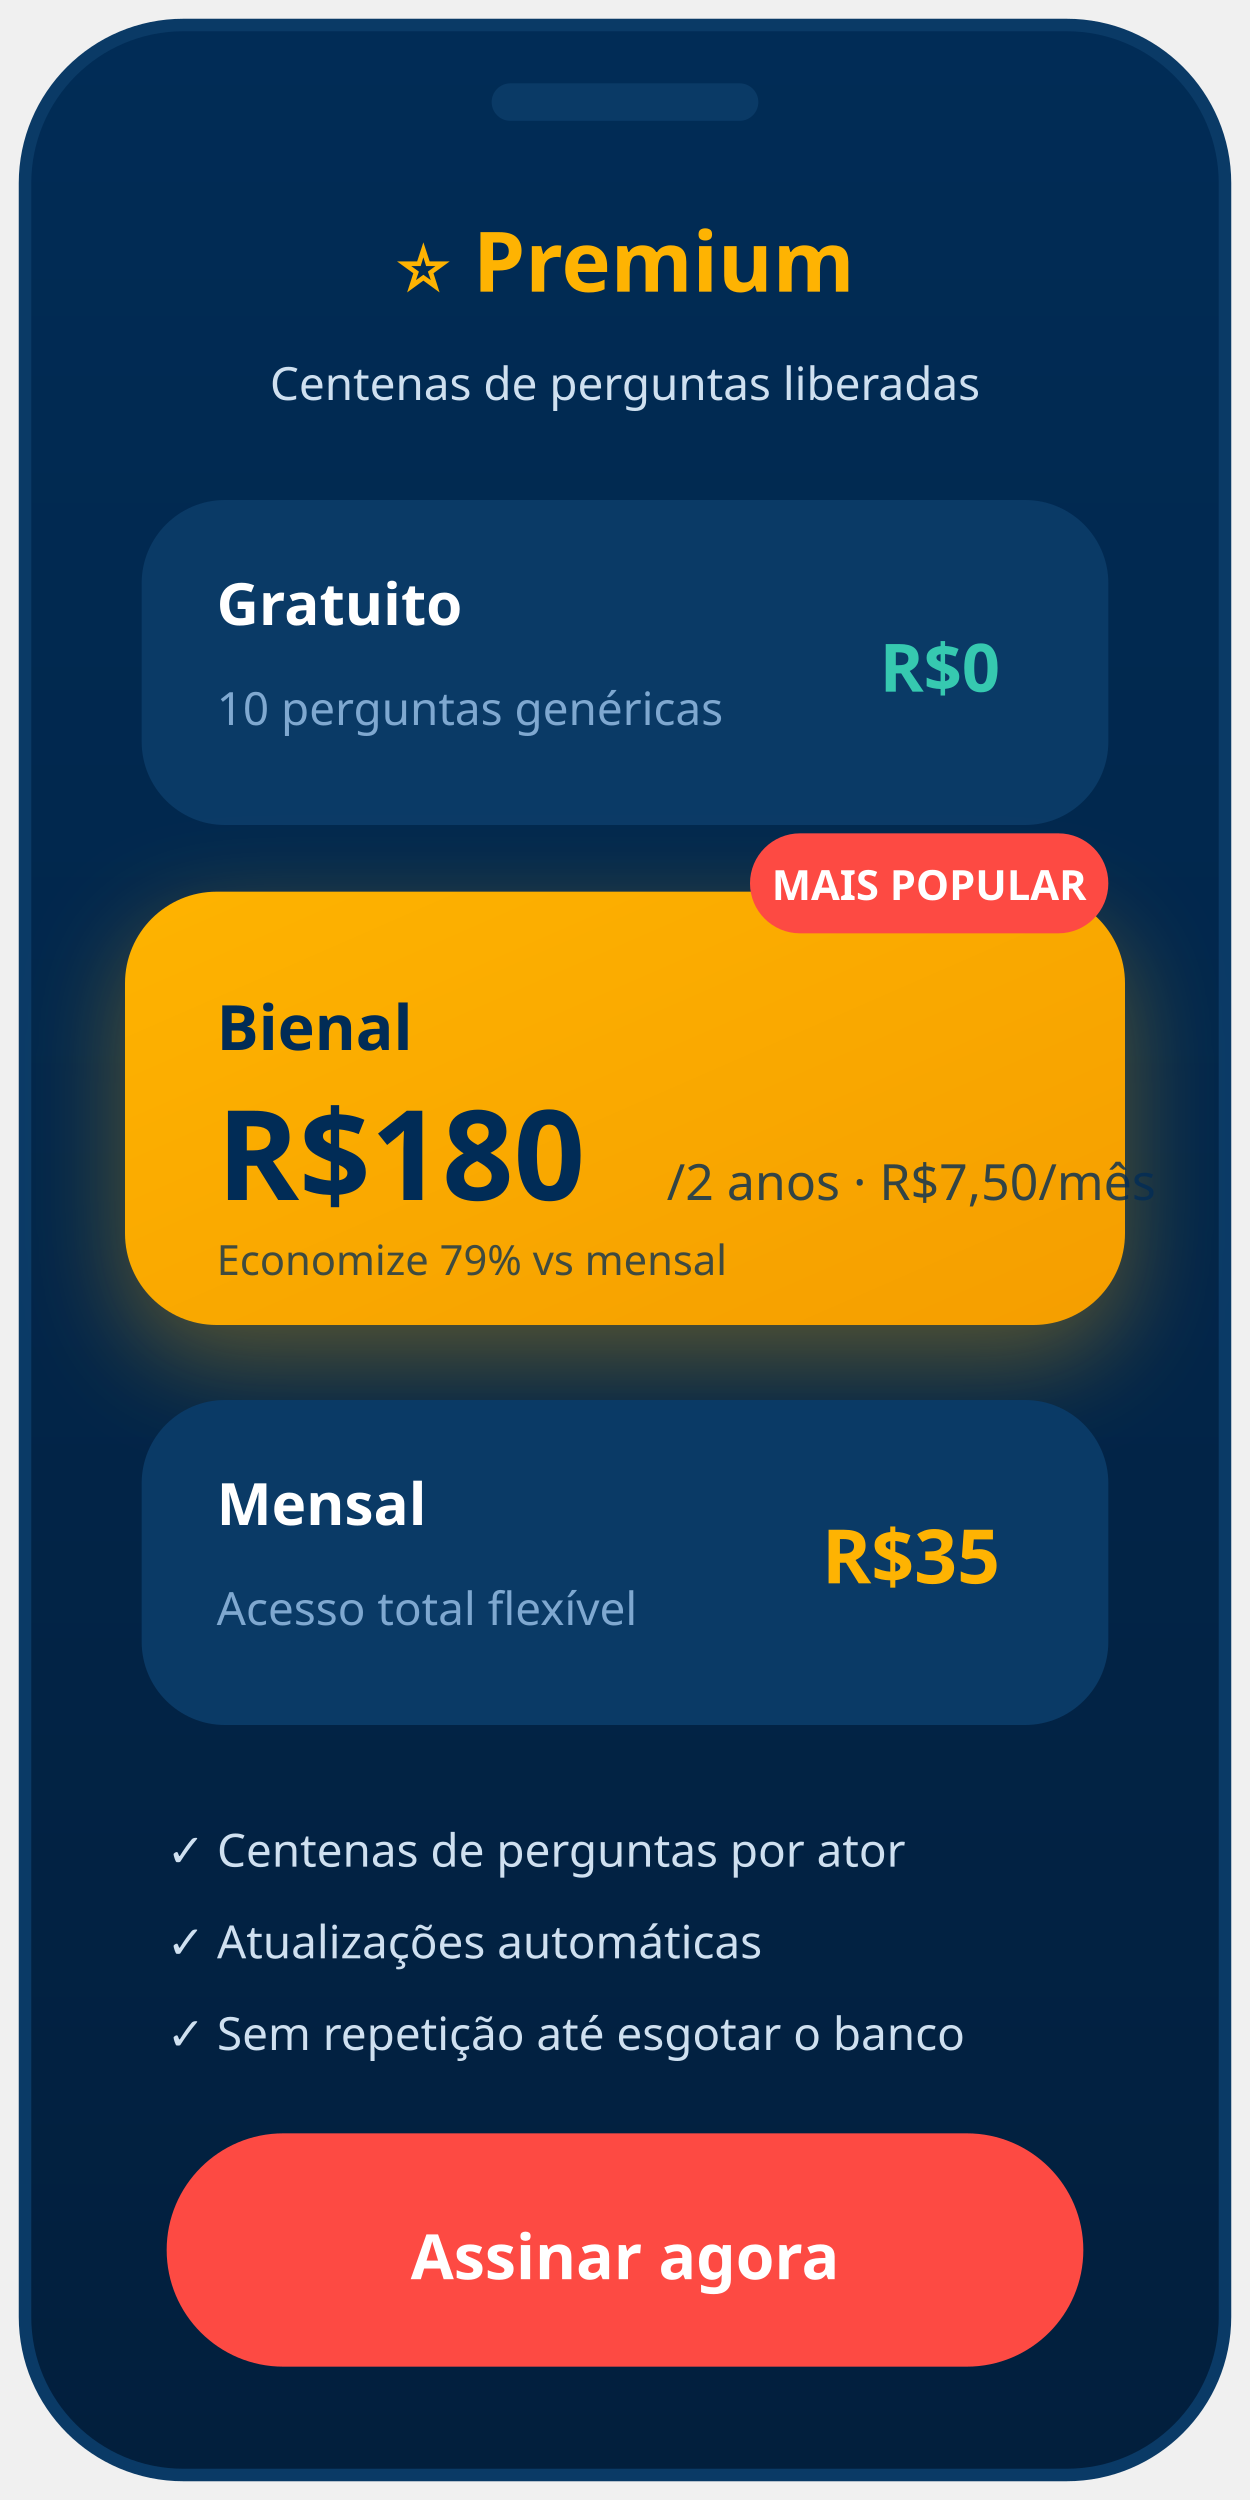
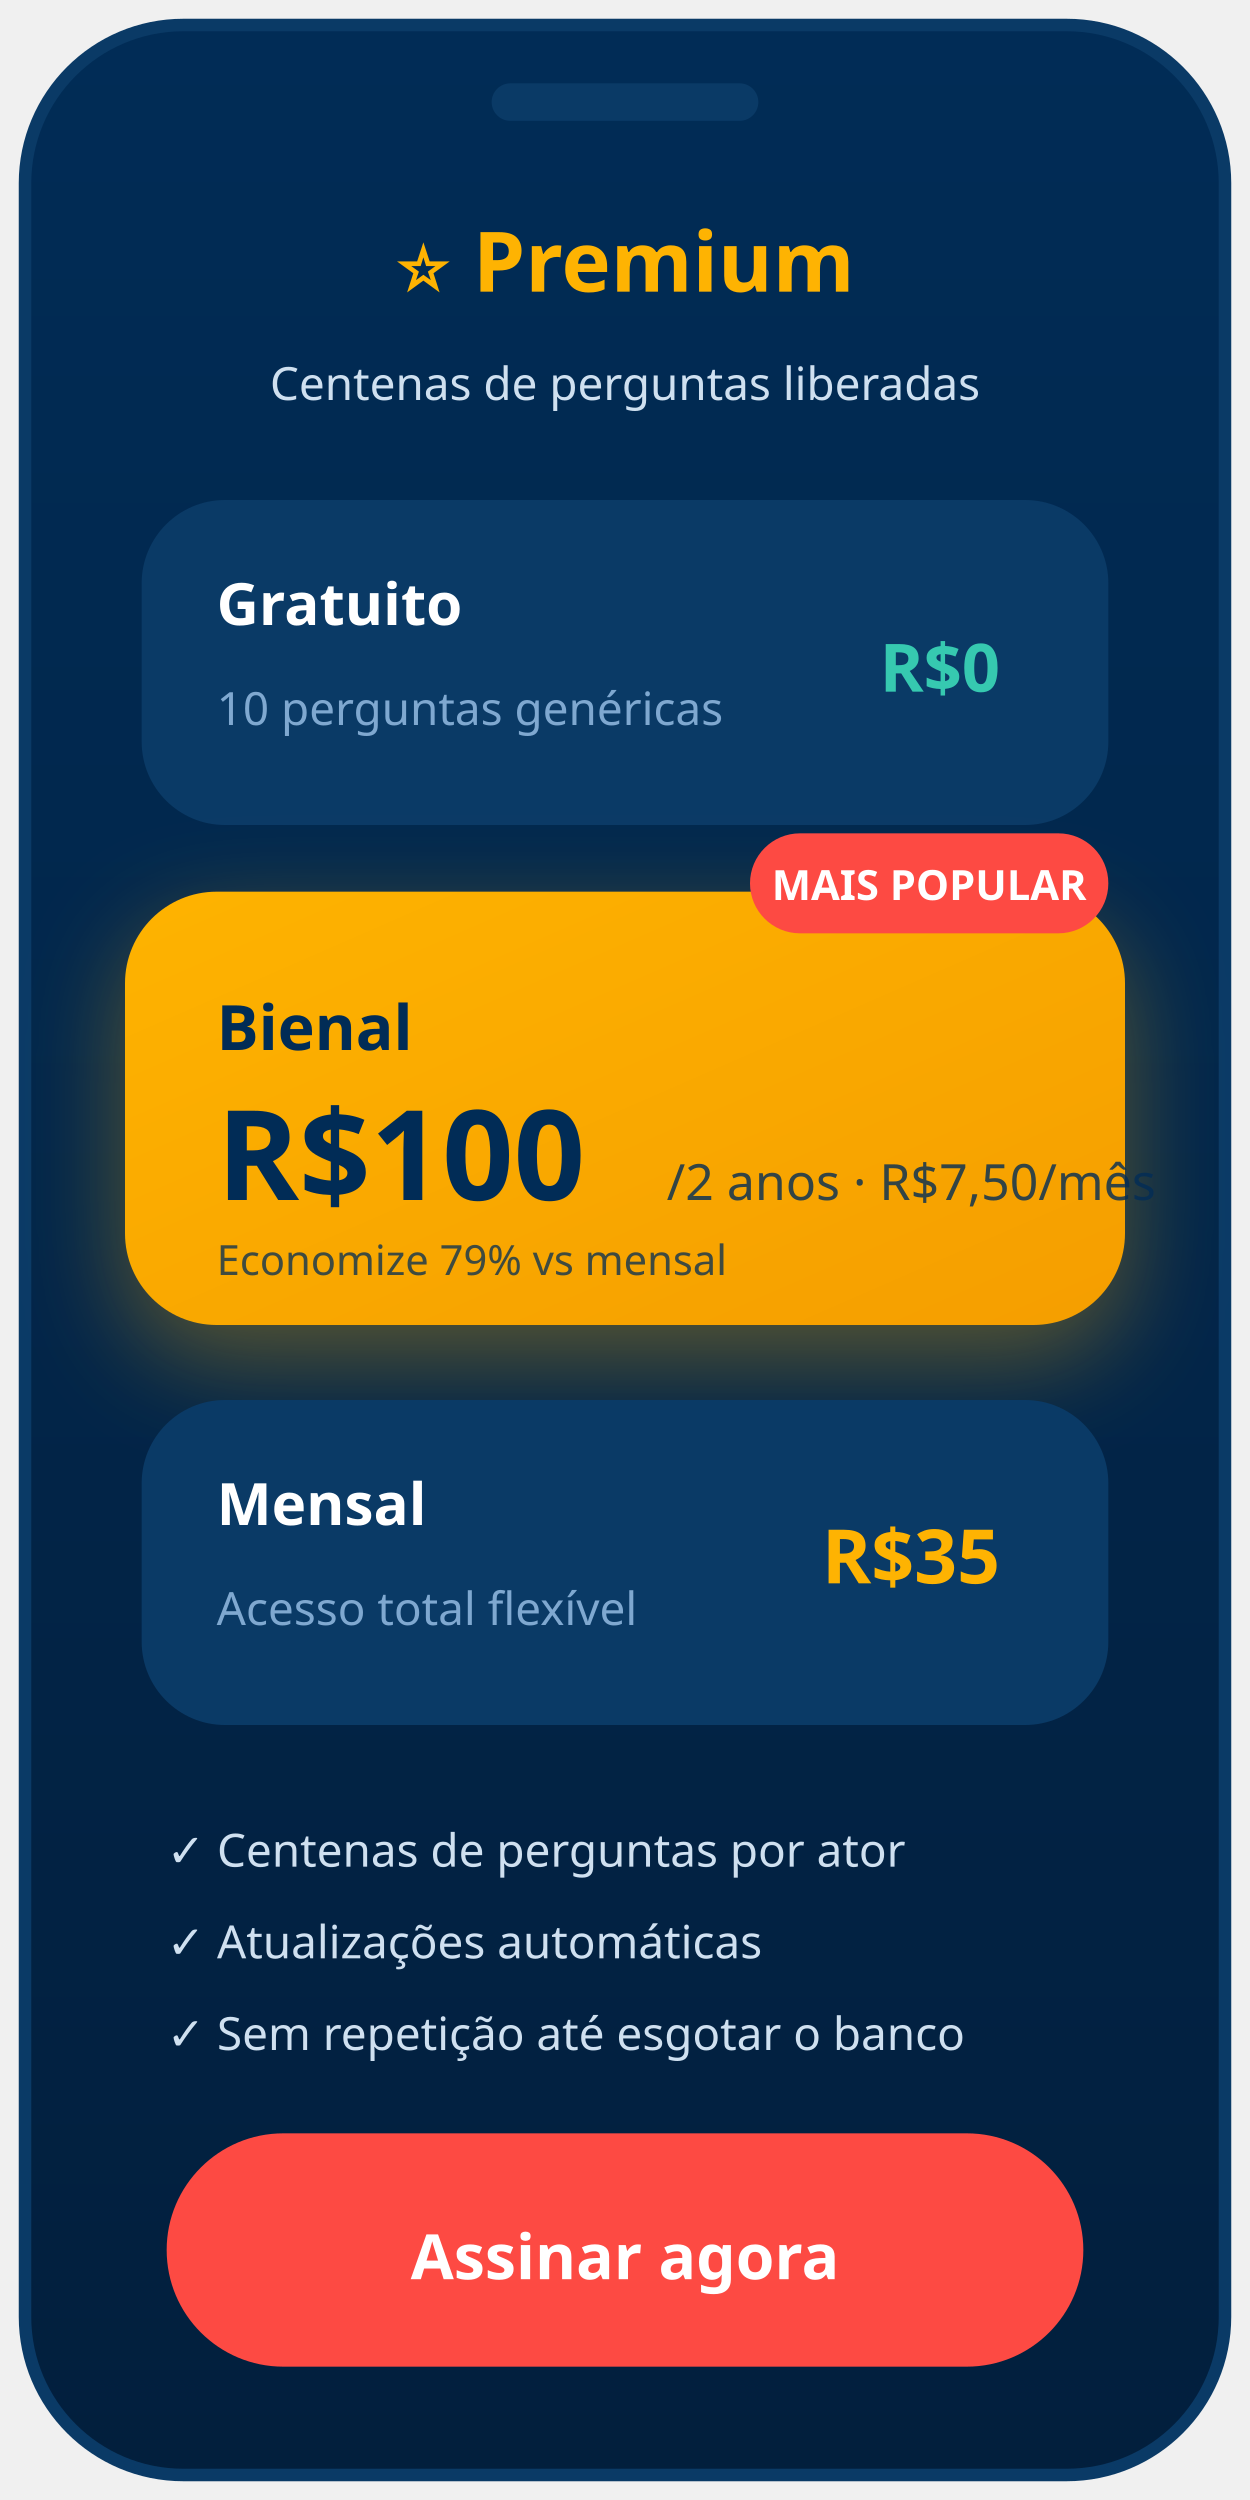
<svg xmlns="http://www.w3.org/2000/svg" viewBox="0 0 300 600" font-family="'Poppins','Segoe UI',sans-serif">
  <defs>
    <linearGradient id="bg3" x1="0" y1="0" x2="0" y2="1">
      <stop offset="0" stop-color="#012c56" />
      <stop offset="1" stop-color="#021f3d" />
    </linearGradient>
    <linearGradient id="gold" x1="0" y1="0" x2="1" y2="1">
      <stop offset="0" stop-color="#feb302" />
      <stop offset="1" stop-color="#f59e00" />
    </linearGradient>
    <filter id="sh3" x="-30%" y="-30%" width="160%" height="160%">
      <feDropShadow dx="0" dy="8" stdDeviation="12" flood-color="#feb302" flood-opacity="0.35" />
    </filter>
  </defs>
  <rect x="6" y="6" width="288" height="588" rx="38" fill="url(#bg3)" stroke="#0a3a66" stroke-width="3" />
  <rect x="118" y="20" width="64" height="9" rx="4.5" fill="#0a3a66" />
  <text x="150" y="70" text-anchor="middle" fill="#feb302" font-size="20" font-weight="700">⭐ Premium</text>
  <text x="150" y="96" text-anchor="middle" fill="#cfe0f0" font-size="11">Centenas de perguntas liberadas</text>
  <rect x="34" y="120" width="232" height="78" rx="20" fill="#0a3a66" />
  <text x="52" y="150" fill="#fff" font-size="14" font-weight="700">Gratuito</text>
  <text x="52" y="174" fill="#7fa8d0" font-size="11">10 perguntas genéricas</text>
  <text x="240" y="166" text-anchor="end" fill="#36c9b0" font-size="16" font-weight="700">R$0</text>
  <rect x="30" y="214" width="240" height="104" rx="22" fill="url(#gold)" filter="url(#sh3)" />
  <rect x="180" y="200" width="86" height="24" rx="12" fill="#fd4a43" />
  <text x="223" y="216" text-anchor="middle" fill="#fff" font-size="10" font-weight="700">MAIS POPULAR</text>
  <text x="52" y="252" fill="#012c56" font-size="15" font-weight="700">Bienal</text>
-   <text x="52" y="288" fill="#012c56" font-size="30" font-weight="800">R$180</text>
+   <text x="52" y="288" fill="#012c56" font-size="30" font-weight="800">R$100</text>
  <text x="160" y="288" fill="#012c56" font-size="12" opacity="0.8">/2 anos · R$7,50/mês</text>
  <text x="52" y="306" fill="#012c56" font-size="10" opacity="0.75">Economize 79% vs mensal</text>
  <rect x="34" y="336" width="232" height="78" rx="20" fill="#0a3a66" />
  <text x="52" y="366" fill="#fff" font-size="14" font-weight="700">Mensal</text>
  <text x="52" y="390" fill="#7fa8d0" font-size="11">Acesso total flexível</text>
  <text x="240" y="380" text-anchor="end" fill="#feb302" font-size="18" font-weight="700">R$35</text>
  <g font-size="11" fill="#cfe0f0">
    <text x="40" y="448">✓ Centenas de perguntas por ator</text>
    <text x="40" y="470">✓ Atualizações automáticas</text>
    <text x="40" y="492">✓ Sem repetição até esgotar o banco</text>
  </g>
  <rect x="40" y="512" width="220" height="56" rx="28" fill="#fd4a43" />
  <text x="150" y="547" text-anchor="middle" fill="#fff" font-size="15" font-weight="700">Assinar agora</text>
</svg>
